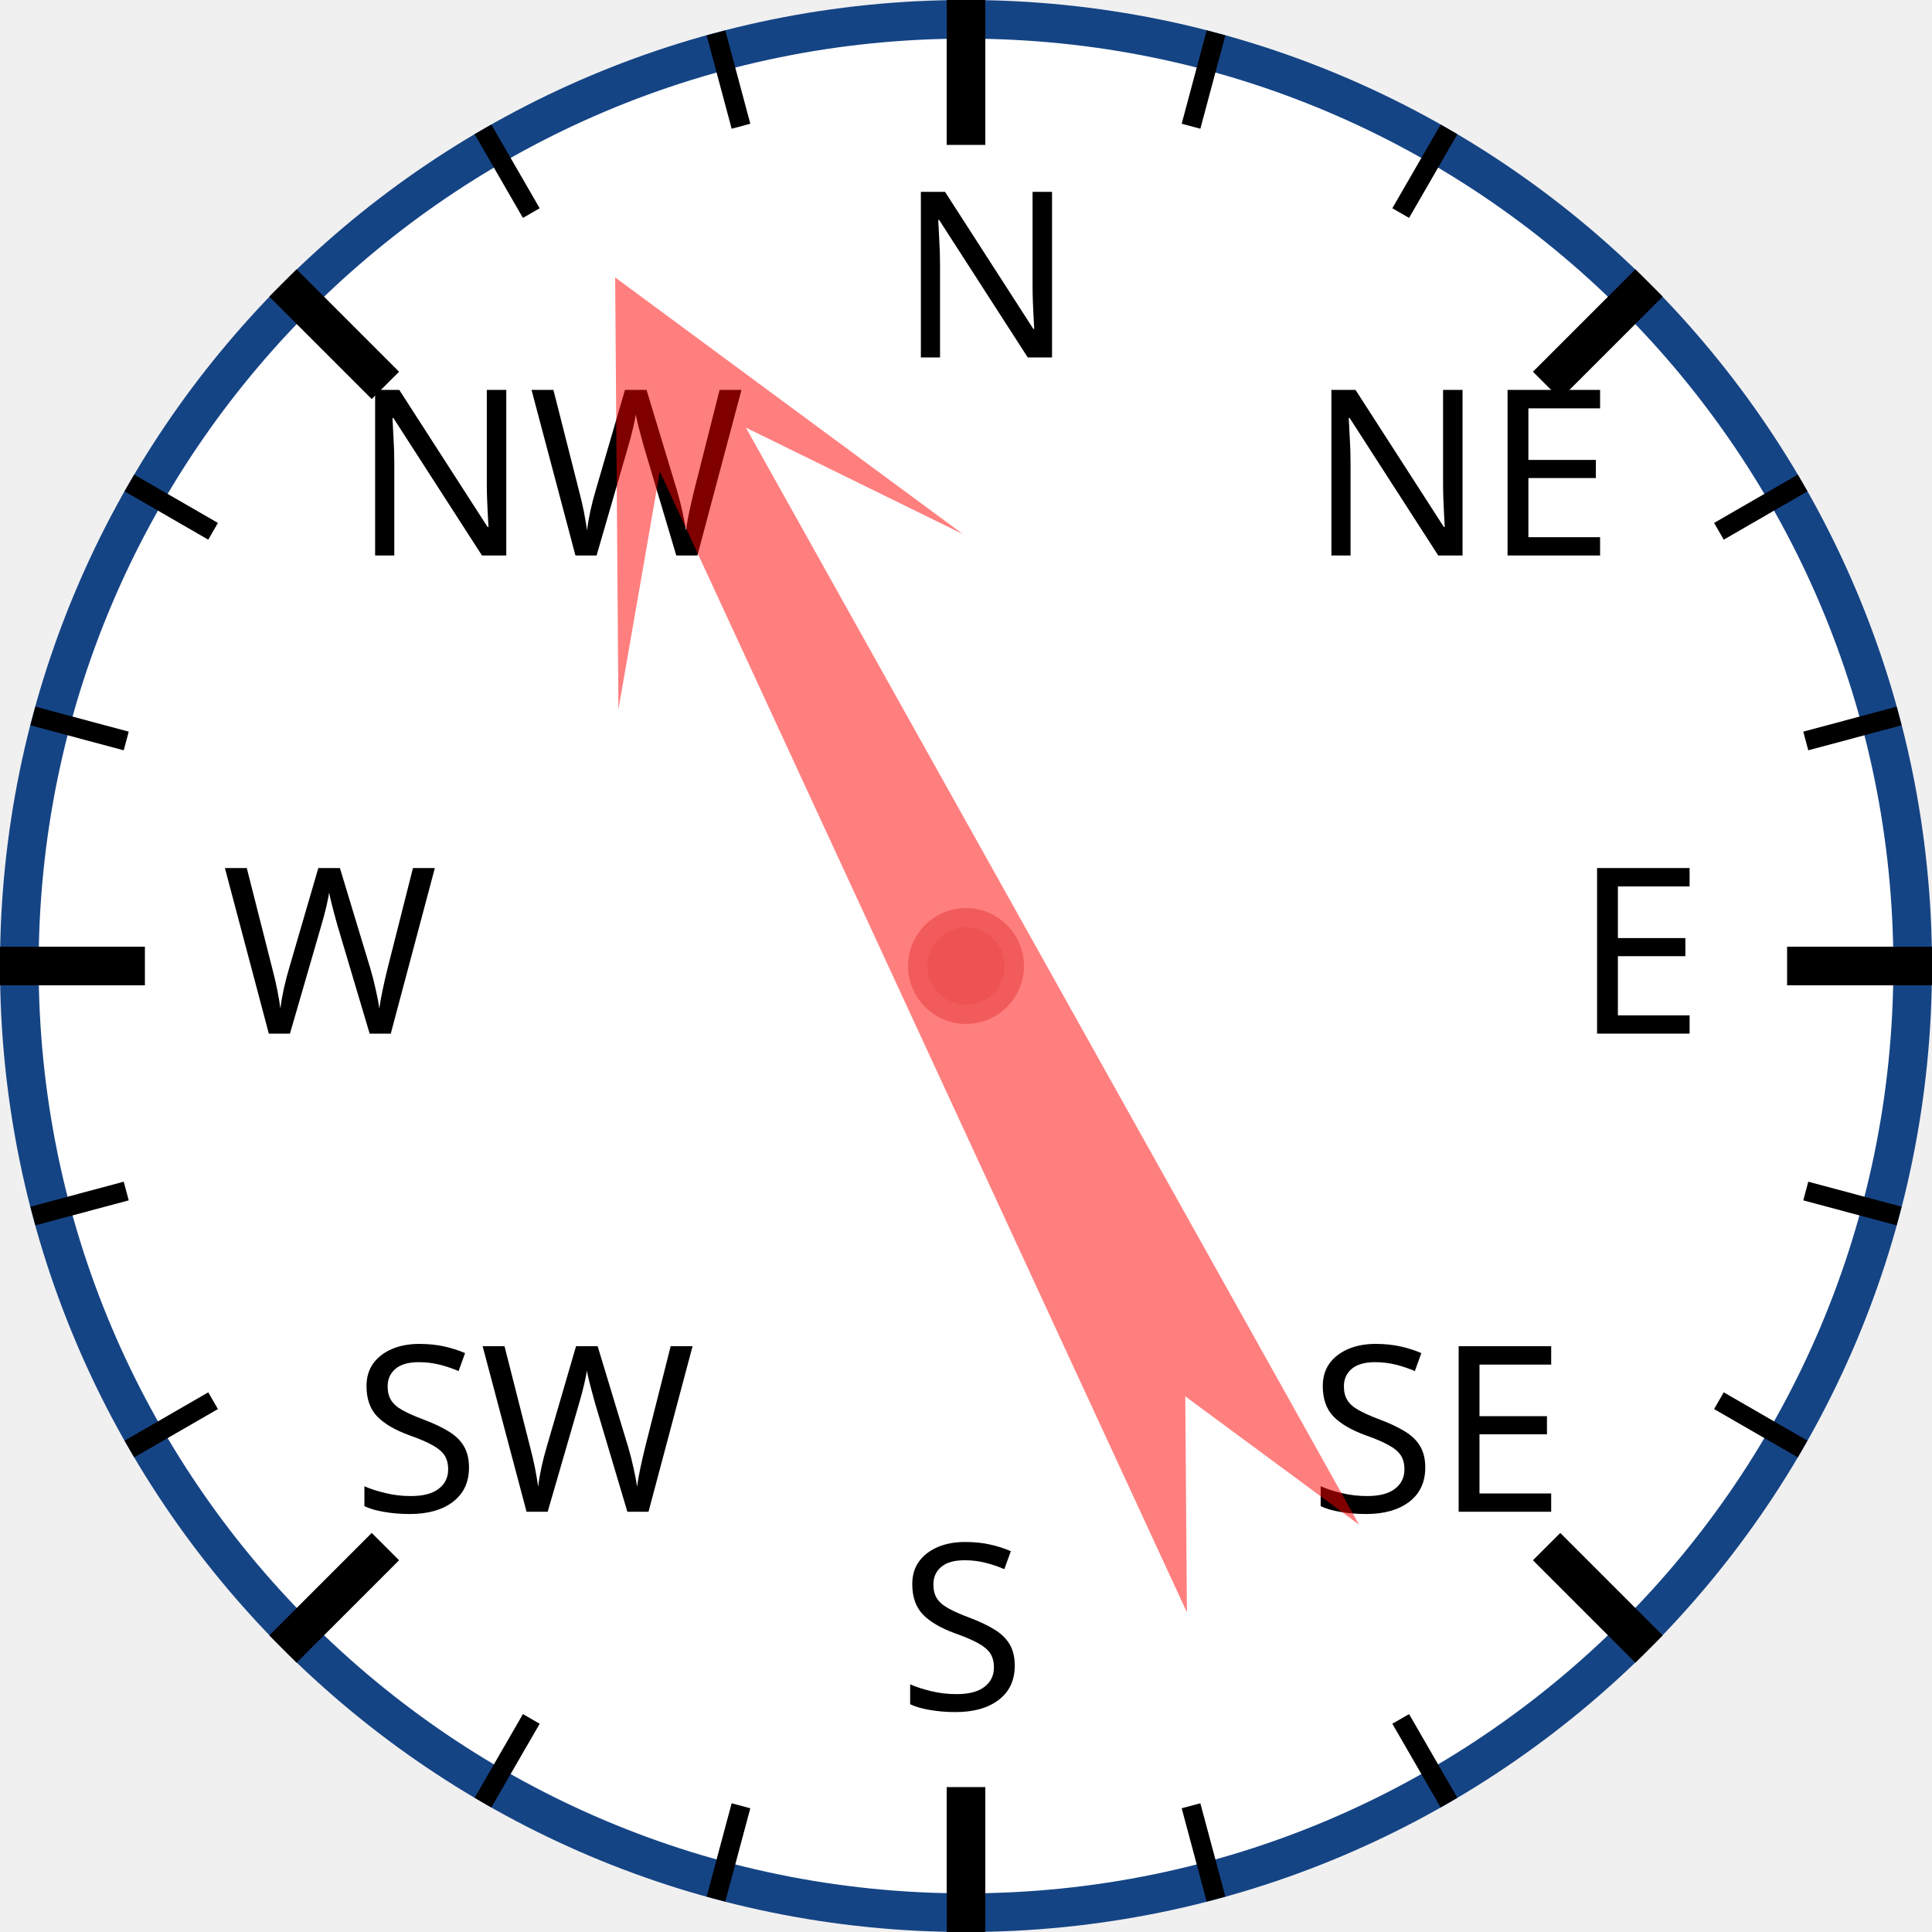
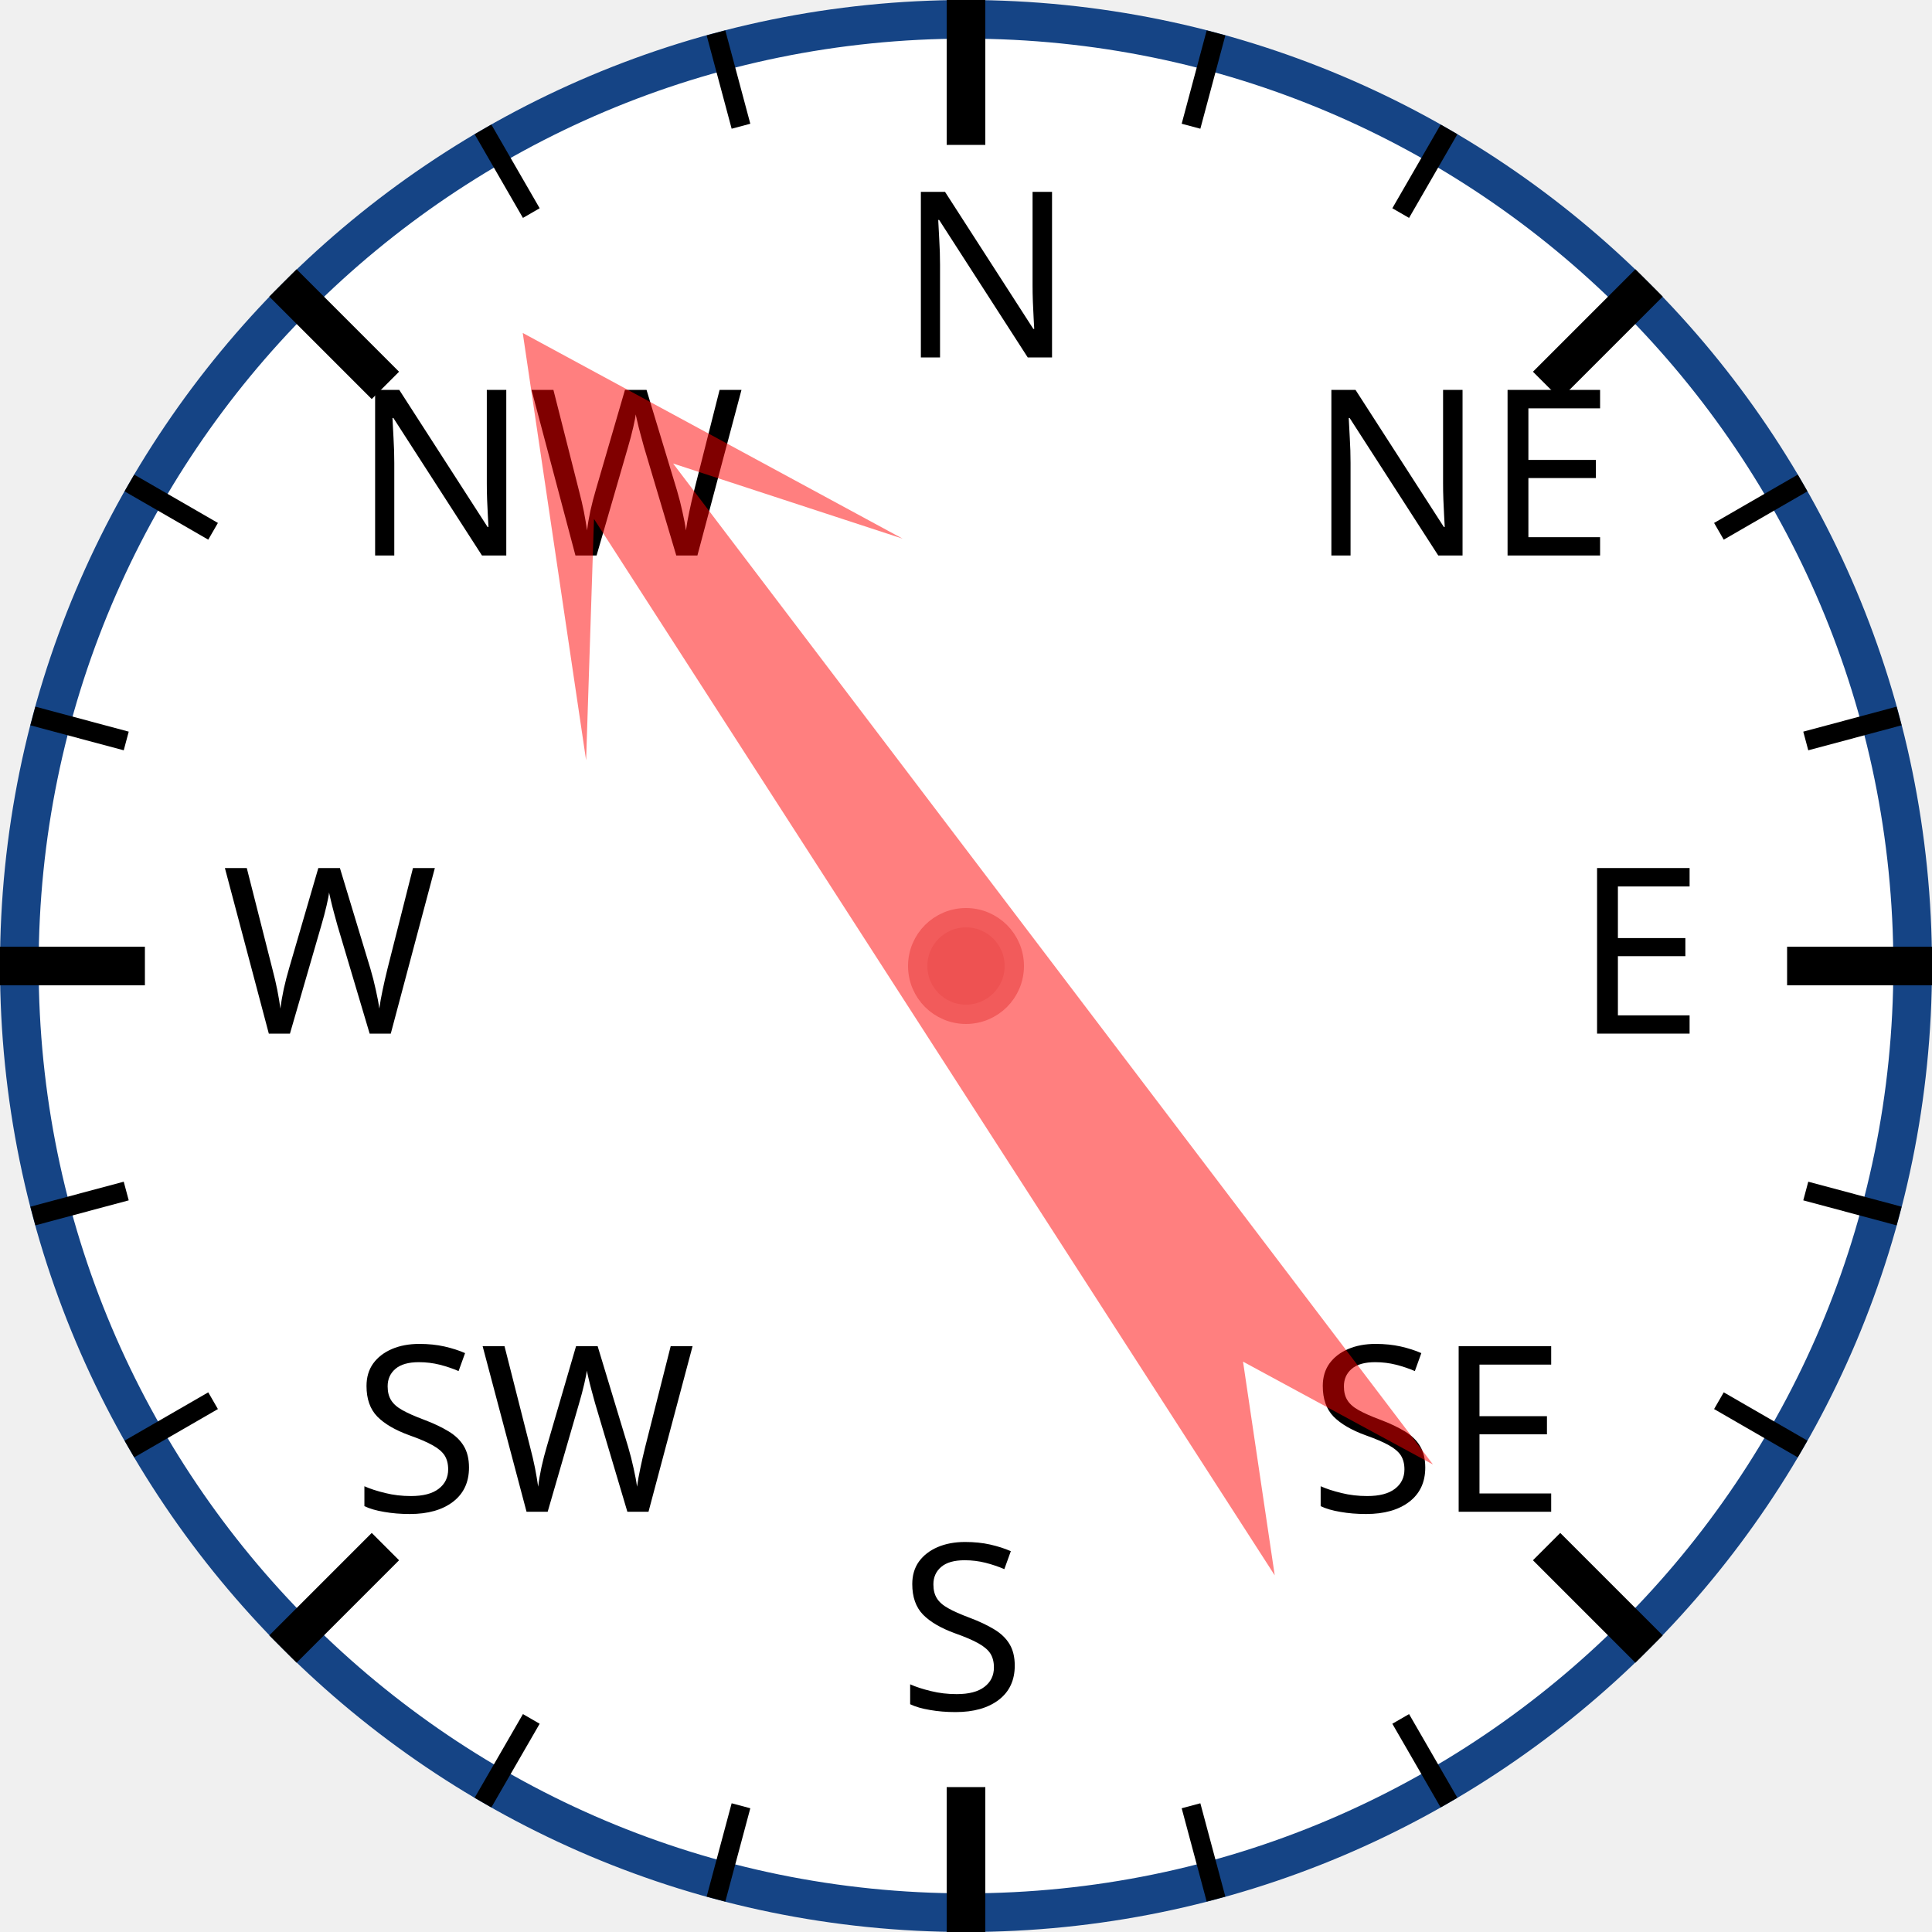
<svg xmlns="http://www.w3.org/2000/svg" width="120px" height="120px" viewBox="0 0 200 200">
  <circle cx="100" cy="100" r="98" style="fill: white; stroke: #154485; stroke-width: 4;" />
  <text x="93.0" y="37.0" style="font-family: sans-serif; font-size: 18pt;">N</text>
  <line x1="100.0" y1="0.0" x2="100.0" y2="15.0" style="stroke: black; stroke-width: 4;" />
  <line x1="74.118" y1="3.407" x2="76.706" y2="13.067" style="stroke: black; stroke-width: 2;" />
  <line x1="50" y1="13.397" x2="55" y2="22.058" style="stroke: black; stroke-width: 2;" />
  <text x="36.503" y="57.503" style="font-family: sans-serif; font-size: 18pt;">NW</text>
  <line x1="29.289" y1="29.289" x2="39.896" y2="39.896" style="stroke: black; stroke-width: 4;" />
  <line x1="13.397" y1="50" x2="22.058" y2="55" style="stroke: black; stroke-width: 2;" />
  <line x1="3.407" y1="74.118" x2="13.067" y2="76.706" style="stroke: black; stroke-width: 2;" />
  <text x="23.0" y="107.0" style="font-family: sans-serif; font-size: 18pt;">W</text>
  <line x1="0.0" y1="100.0" x2="15.0" y2="100.0" style="stroke: black; stroke-width: 4;" />
  <line x1="3.407" y1="125.882" x2="13.067" y2="123.294" style="stroke: black; stroke-width: 2;" />
  <line x1="13.397" y1="150" x2="22.058" y2="145" style="stroke: black; stroke-width: 2;" />
  <text x="36.503" y="156.497" style="font-family: sans-serif; font-size: 18pt;">SW</text>
  <line x1="29.289" y1="170.711" x2="39.896" y2="160.104" style="stroke: black; stroke-width: 4;" />
  <line x1="50" y1="186.603" x2="55" y2="177.942" style="stroke: black; stroke-width: 2;" />
  <line x1="74.118" y1="196.593" x2="76.706" y2="186.933" style="stroke: black; stroke-width: 2;" />
  <text x="93" y="177.0" style="font-family: sans-serif; font-size: 18pt;">S</text>
  <line x1="100" y1="200.0" x2="100" y2="185.0" style="stroke: black; stroke-width: 4;" />
  <line x1="125.882" y1="196.593" x2="123.294" y2="186.933" style="stroke: black; stroke-width: 2;" />
  <line x1="150.0" y1="186.603" x2="145.0" y2="177.942" style="stroke: black; stroke-width: 2;" />
  <text x="135.497" y="156.497" style="font-family: sans-serif; font-size: 18pt;">SE</text>
  <line x1="170.711" y1="170.711" x2="160.104" y2="160.104" style="stroke: black; stroke-width: 4;" />
  <line x1="186.603" y1="150" x2="177.942" y2="145" style="stroke: black; stroke-width: 2;" />
  <line x1="196.593" y1="125.882" x2="186.933" y2="123.294" style="stroke: black; stroke-width: 2;" />
  <text x="163.0" y="107" style="font-family: sans-serif; font-size: 18pt;">E</text>
  <line x1="200.0" y1="100" x2="185.0" y2="100" style="stroke: black; stroke-width: 4;" />
  <line x1="196.593" y1="74.118" x2="186.933" y2="76.706" style="stroke: black; stroke-width: 2;" />
  <line x1="186.603" y1="50" x2="177.942" y2="55" style="stroke: black; stroke-width: 2;" />
  <text x="135.497" y="57.503" style="font-family: sans-serif; font-size: 18pt;">NE</text>
  <line x1="170.711" y1="29.289" x2="160.104" y2="39.896" style="stroke: black; stroke-width: 4;" />
  <line x1="150" y1="13.397" x2="145" y2="22.058" style="stroke: black; stroke-width: 2;" />
  <line x1="125.882" y1="3.407" x2="123.294" y2="13.067" style="stroke: black; stroke-width: 2;" />
-   <polygon points="100 20 120 60 105 40 110 170 100 150 90 170 95 40 80 60" style="fill: red; fill-opacity: 0.5;" transform="rotate(333,100,100)" />
+   <polygon points="100 20 120 60 105 40 110 170 100 150 90 170 95 40 80 60" style="fill: red; fill-opacity: 0.5;" transform="rotate(325,100,100)" />
  <circle cx="100" cy="100" r="5" style="fill: #EE5252; stroke: #F25B5B; stroke-width: 2;" />
</svg>
